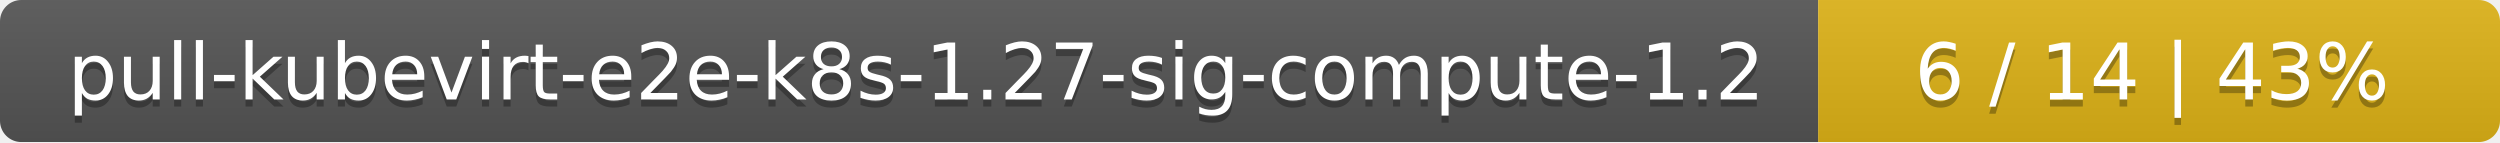
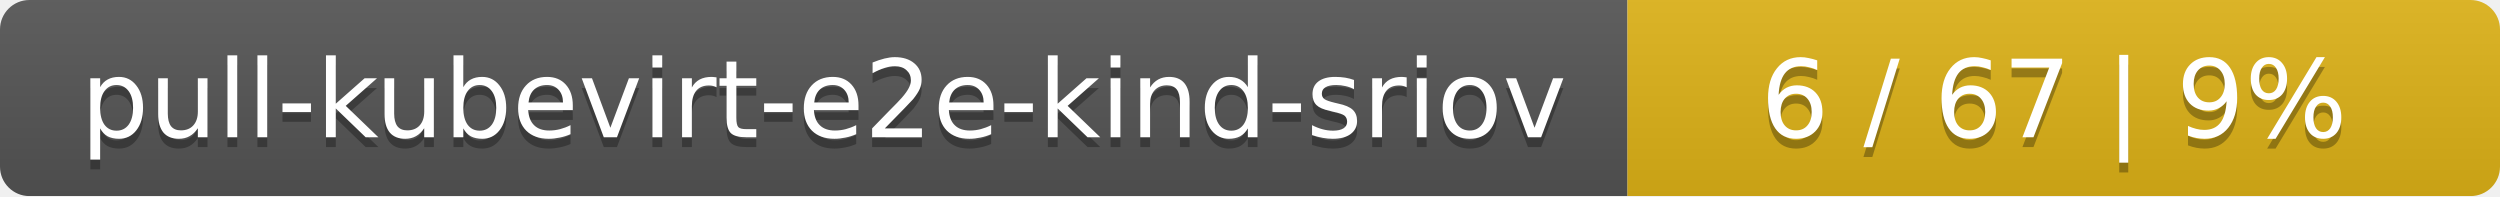
- <svg xmlns="http://www.w3.org/2000/svg" width="352" height="20">
+ <svg xmlns="http://www.w3.org/2000/svg" width="255" height="20">
  <linearGradient id="smooth" x2="0" y2="100%">
    <stop offset="0" stop-color="#bbb" stop-opacity=".1" />
    <stop offset="1" stop-opacity=".1" />
  </linearGradient>
  <mask id="round">
-     <rect width="352" height="20" rx="3" fill="#fff" />
+     <rect width="255" height="20" rx="3" fill="#fff" />
  </mask>
  <g mask="url(#round)">
-     <rect width="256" height="20" fill="#555" />
-     <rect x="256" width="96" height="20" fill="#dfb317" />
-     <rect width="352" height="20" fill="url(#smooth)" />
+     <rect width="166" height="20" fill="#555" />
+     <rect x="166" width="89" height="20" fill="#dfb317" />
+     <rect width="255" height="20" fill="url(#smooth)" />
  </g>
  <g fill="#fff" text-anchor="middle" font-family="DejaVu Sans,Verdana,Geneva,sans-serif" font-size="11">
-     <text x="129" y="15" fill="#010101" fill-opacity=".3">pull-kubevirt-e2e-k8s-1.27-sig-compute-1.2</text>
-     <text x="129" y="14">pull-kubevirt-e2e-k8s-1.27-sig-compute-1.2</text>
-     <text x="303" y="15" fill="#010101" fill-opacity=".3">6 / 14    |    43%</text>
-     <text x="303" y="14">6 / 14    |    43%</text>
+     <text x="84" y="15" fill="#010101" fill-opacity=".3">pull-kubevirt-e2e-kind-sriov</text>
+     <text x="84" y="14">pull-kubevirt-e2e-kind-sriov</text>
+     <text x="209.5" y="15" fill="#010101" fill-opacity=".3">6 / 67    |    9%</text>
+     <text x="209.5" y="14">6 / 67    |    9%</text>
  </g>
</svg>
